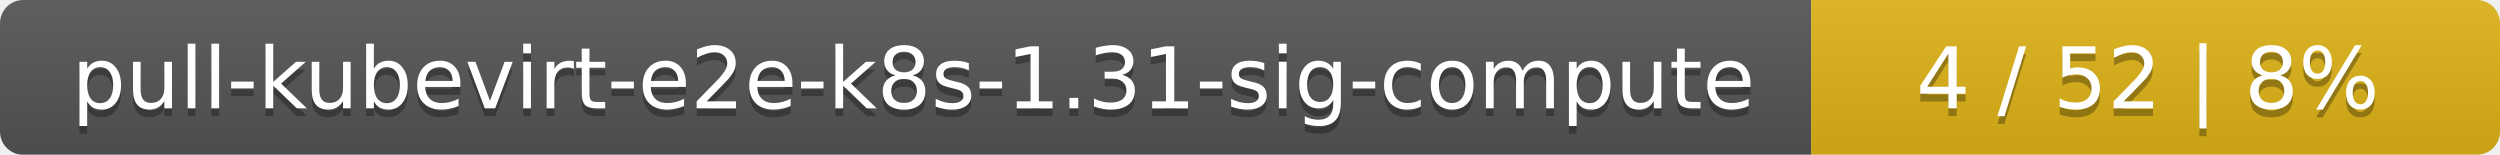
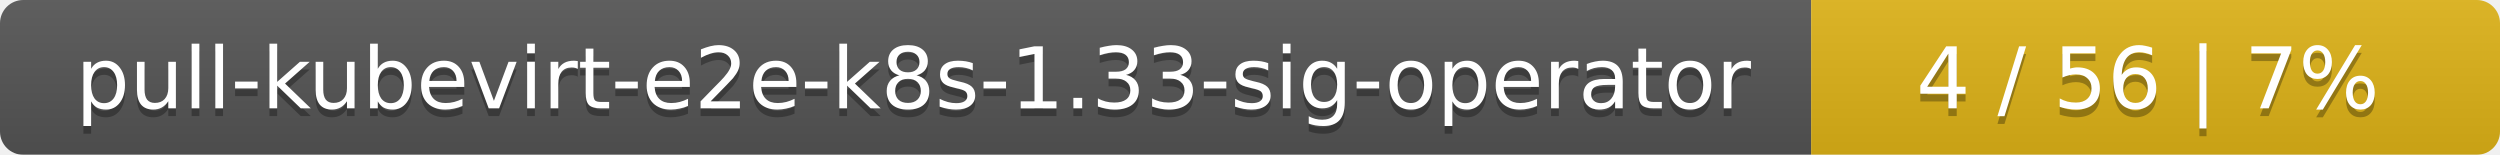
<svg xmlns="http://www.w3.org/2000/svg" width="323" height="20">
  <linearGradient id="smooth" x2="0" y2="100%">
    <stop offset="0" stop-color="#bbb" stop-opacity=".1" />
    <stop offset="1" stop-opacity=".1" />
  </linearGradient>
  <mask id="round">
    <rect width="323" height="20" rx="3" fill="#fff" />
  </mask>
  <g mask="url(#round)">
    <rect width="234" height="20" fill="#555" />
    <rect x="234" width="89" height="20" fill="#dfb317" />
    <rect width="323" height="20" fill="url(#smooth)" />
  </g>
  <g fill="#fff" text-anchor="middle" font-family="DejaVu Sans,Verdana,Geneva,sans-serif" font-size="11">
-     <text x="118" y="15" fill="#010101" fill-opacity=".3">pull-kubevirt-e2e-k8s-1.31-sig-compute</text>
-     <text x="118" y="14">pull-kubevirt-e2e-k8s-1.31-sig-compute</text>
-     <text x="277.5" y="15" fill="#010101" fill-opacity=".3">4 / 52    |    8%</text>
-     <text x="277.5" y="14">4 / 52    |    8%</text>
+     <text x="118" y="15" fill="#010101" fill-opacity=".3">pull-kubevirt-e2e-k8s-1.33-sig-operator</text>
+     <text x="118" y="14">pull-kubevirt-e2e-k8s-1.33-sig-operator</text>
+     <text x="277.5" y="15" fill="#010101" fill-opacity=".3">4 / 56    |    7%</text>
+     <text x="277.5" y="14">4 / 56    |    7%</text>
  </g>
</svg>
